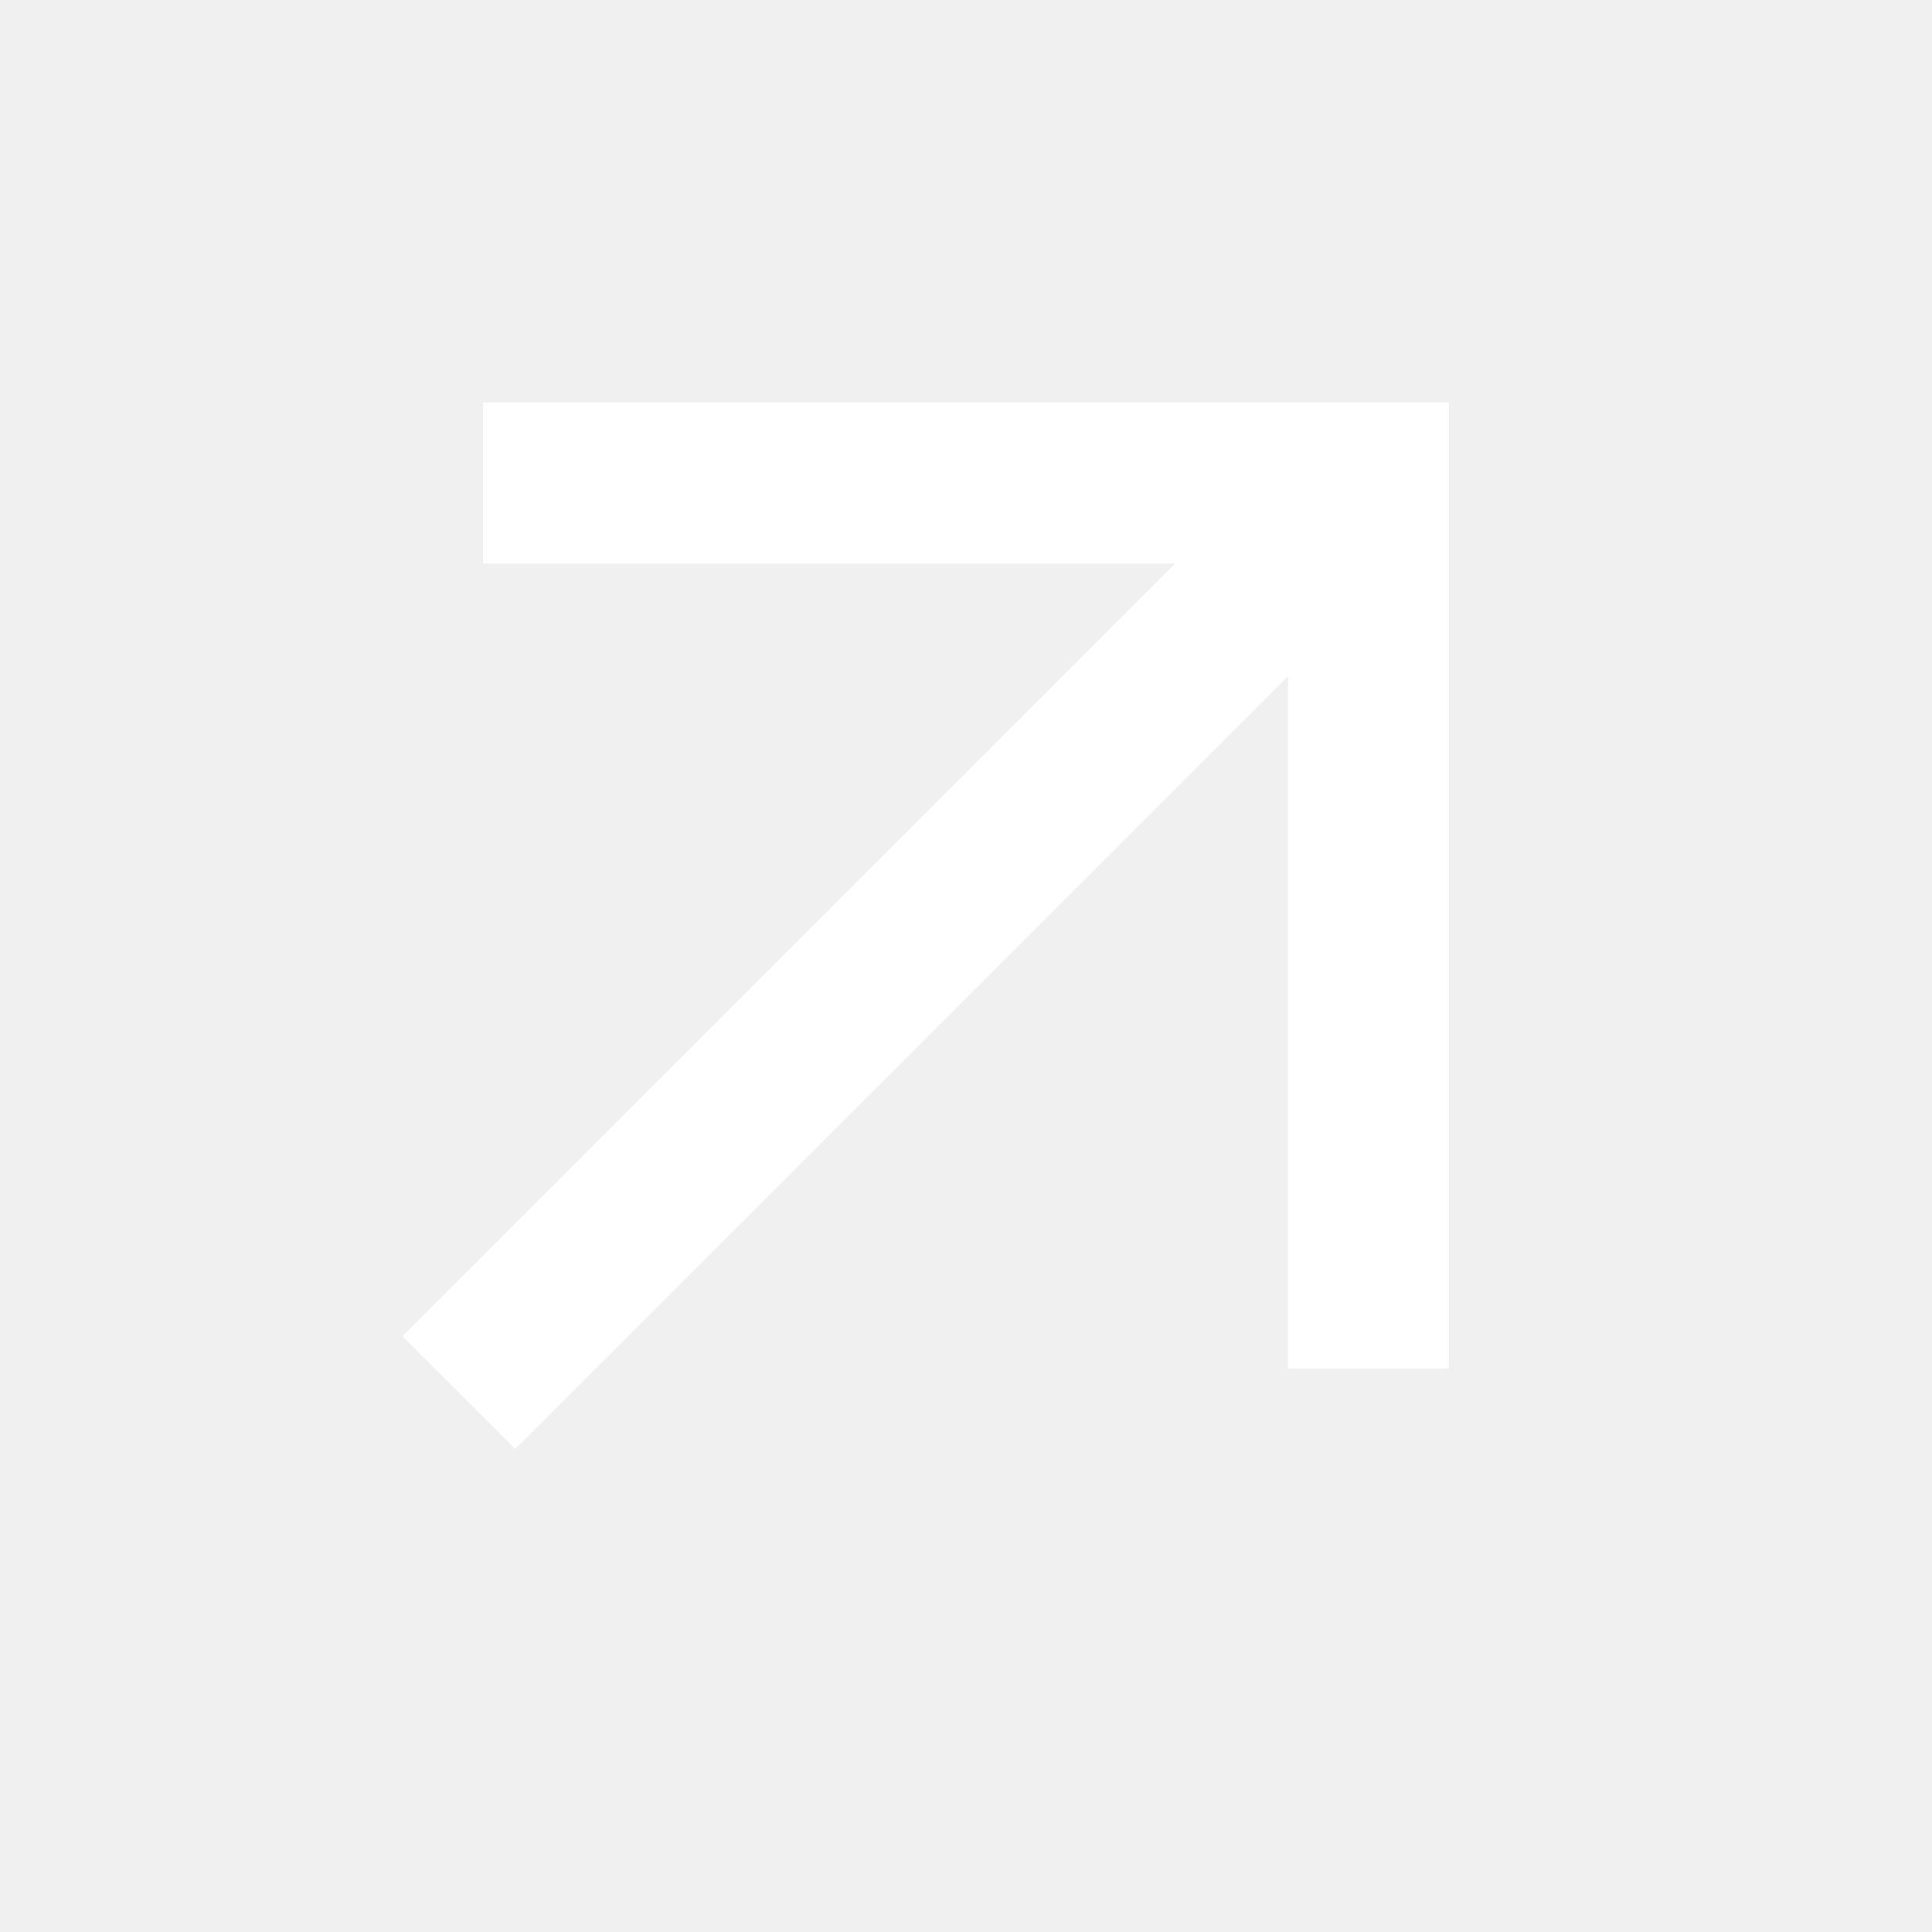
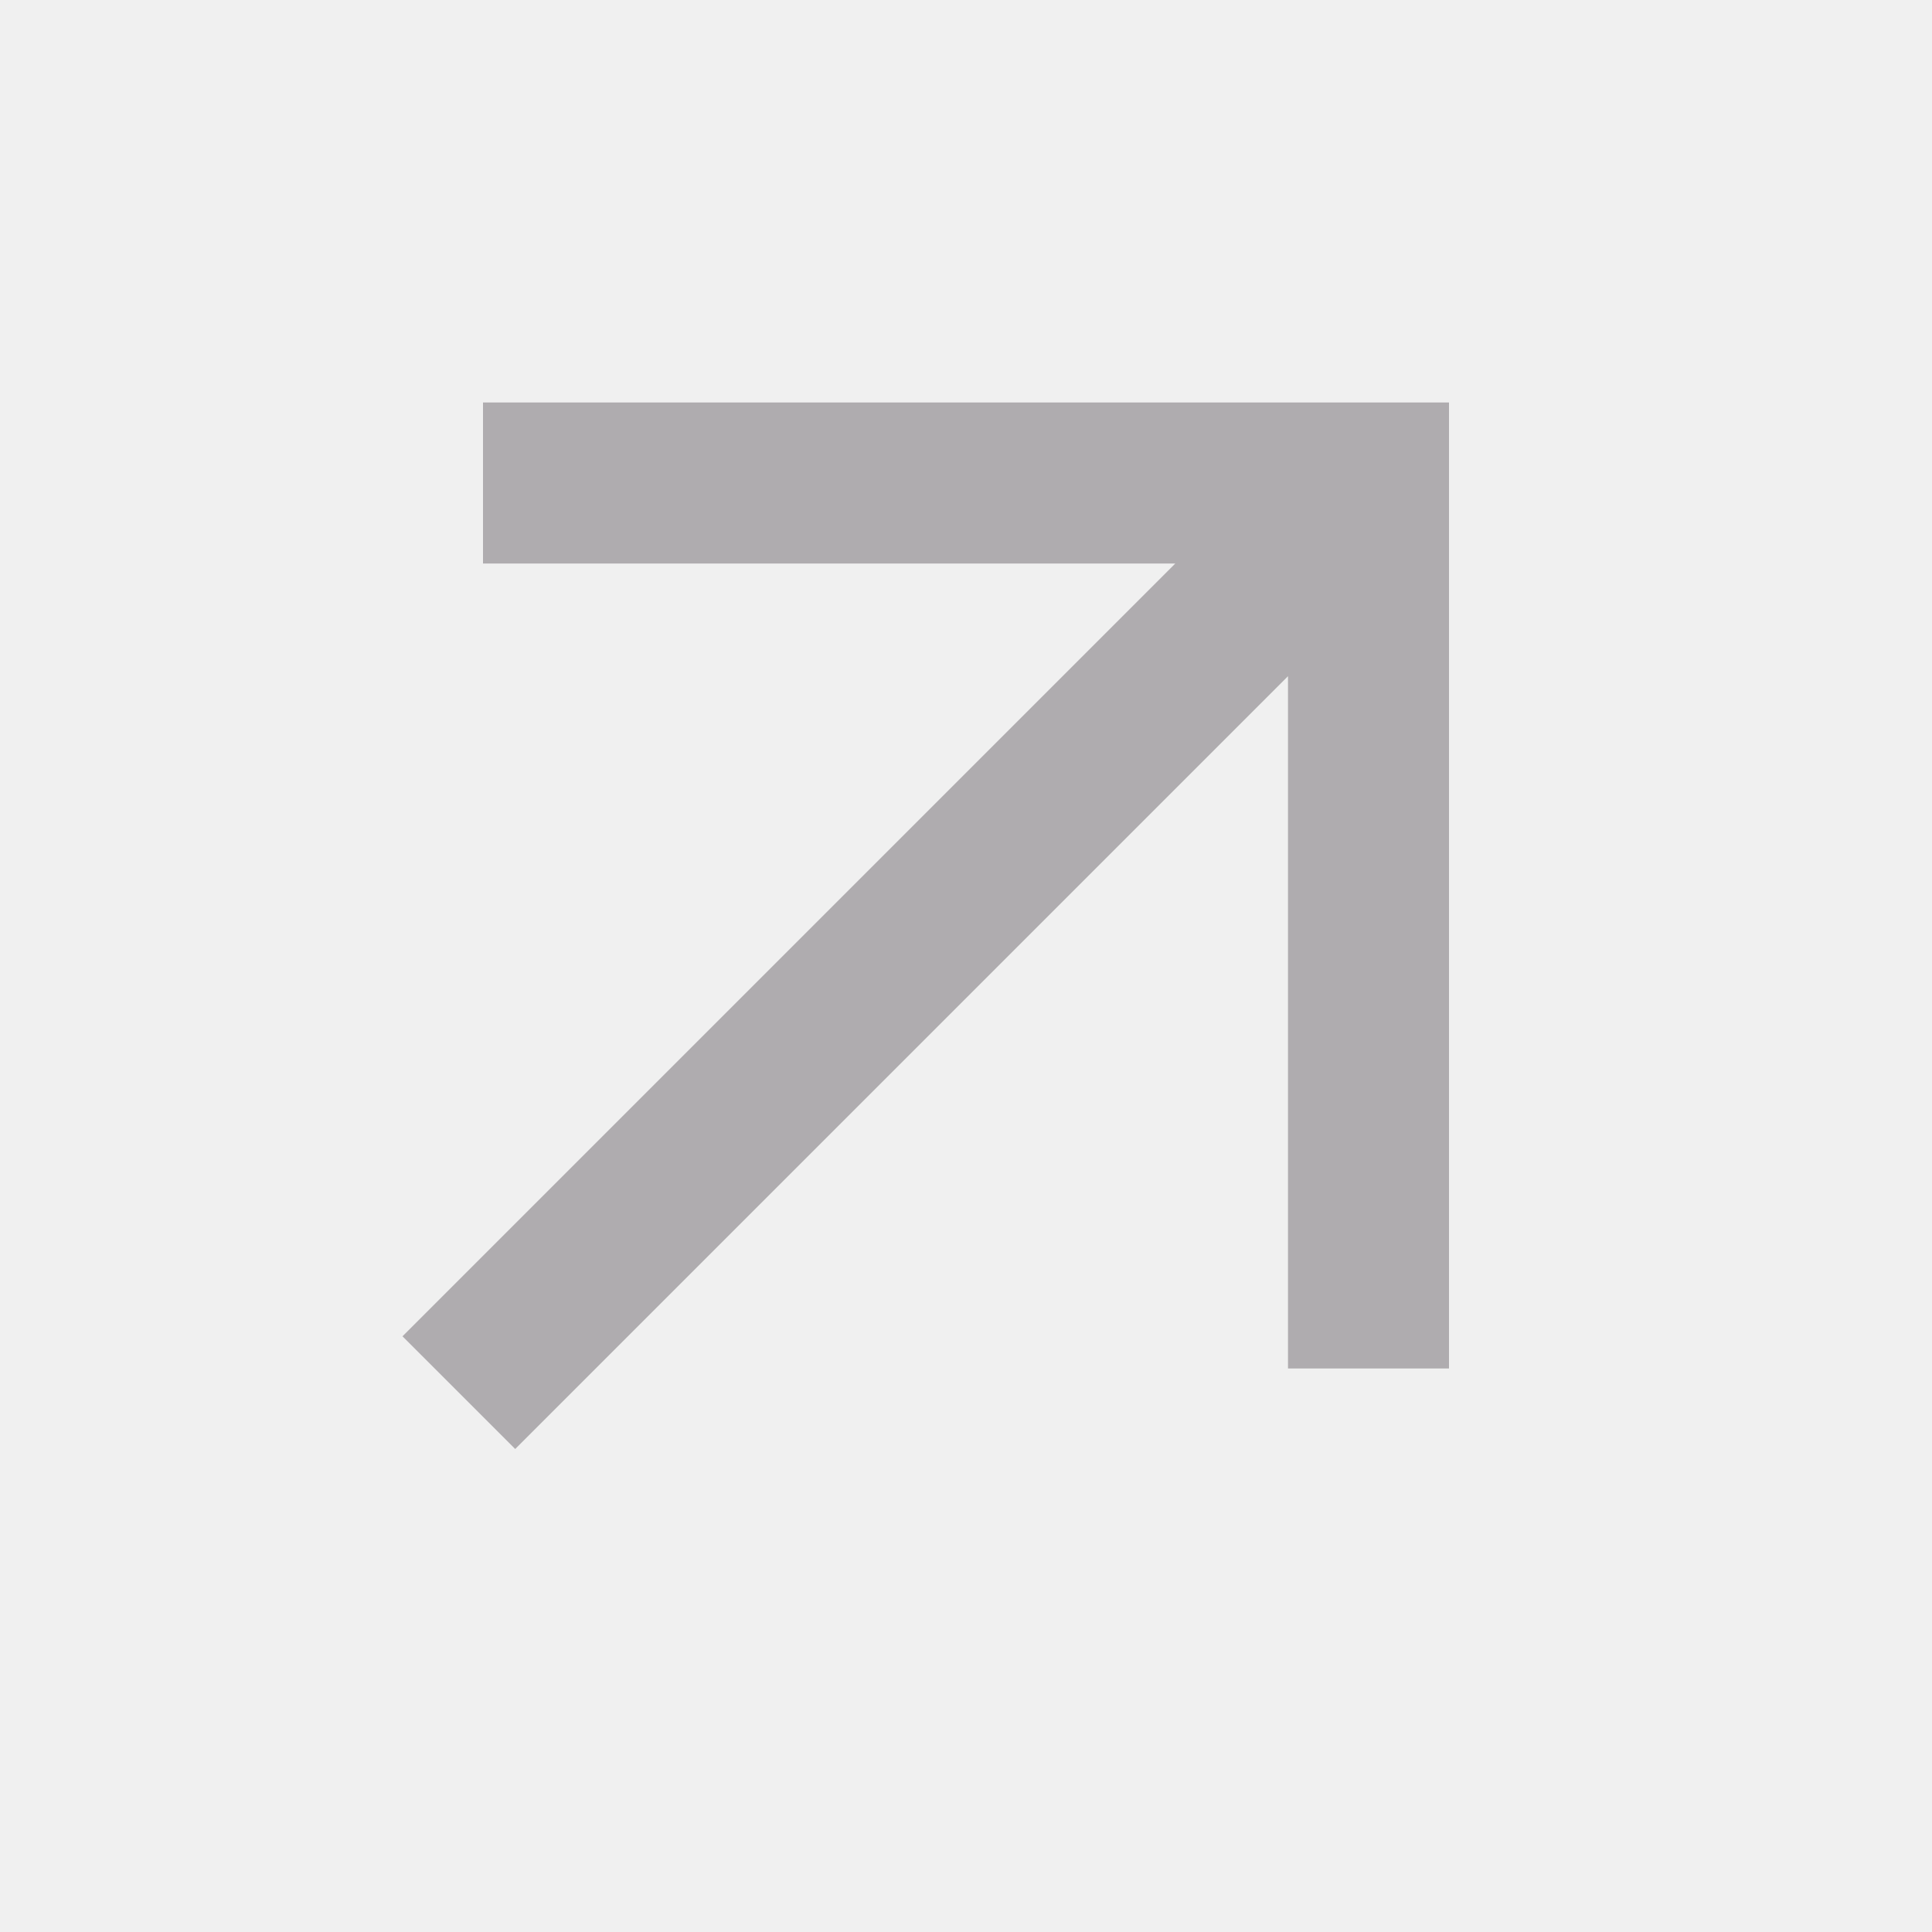
- <svg xmlns="http://www.w3.org/2000/svg" fill="white" height="24" viewBox="0 -960 960 960" width="24">
+ <svg xmlns="http://www.w3.org/2000/svg" fill="#AFACAF" height="24" viewBox="0 -960 960 960" width="24">
  <path d="m256-240-56-56 384-384H240v-80h480v480h-80v-344L256-240Z" />
</svg>
